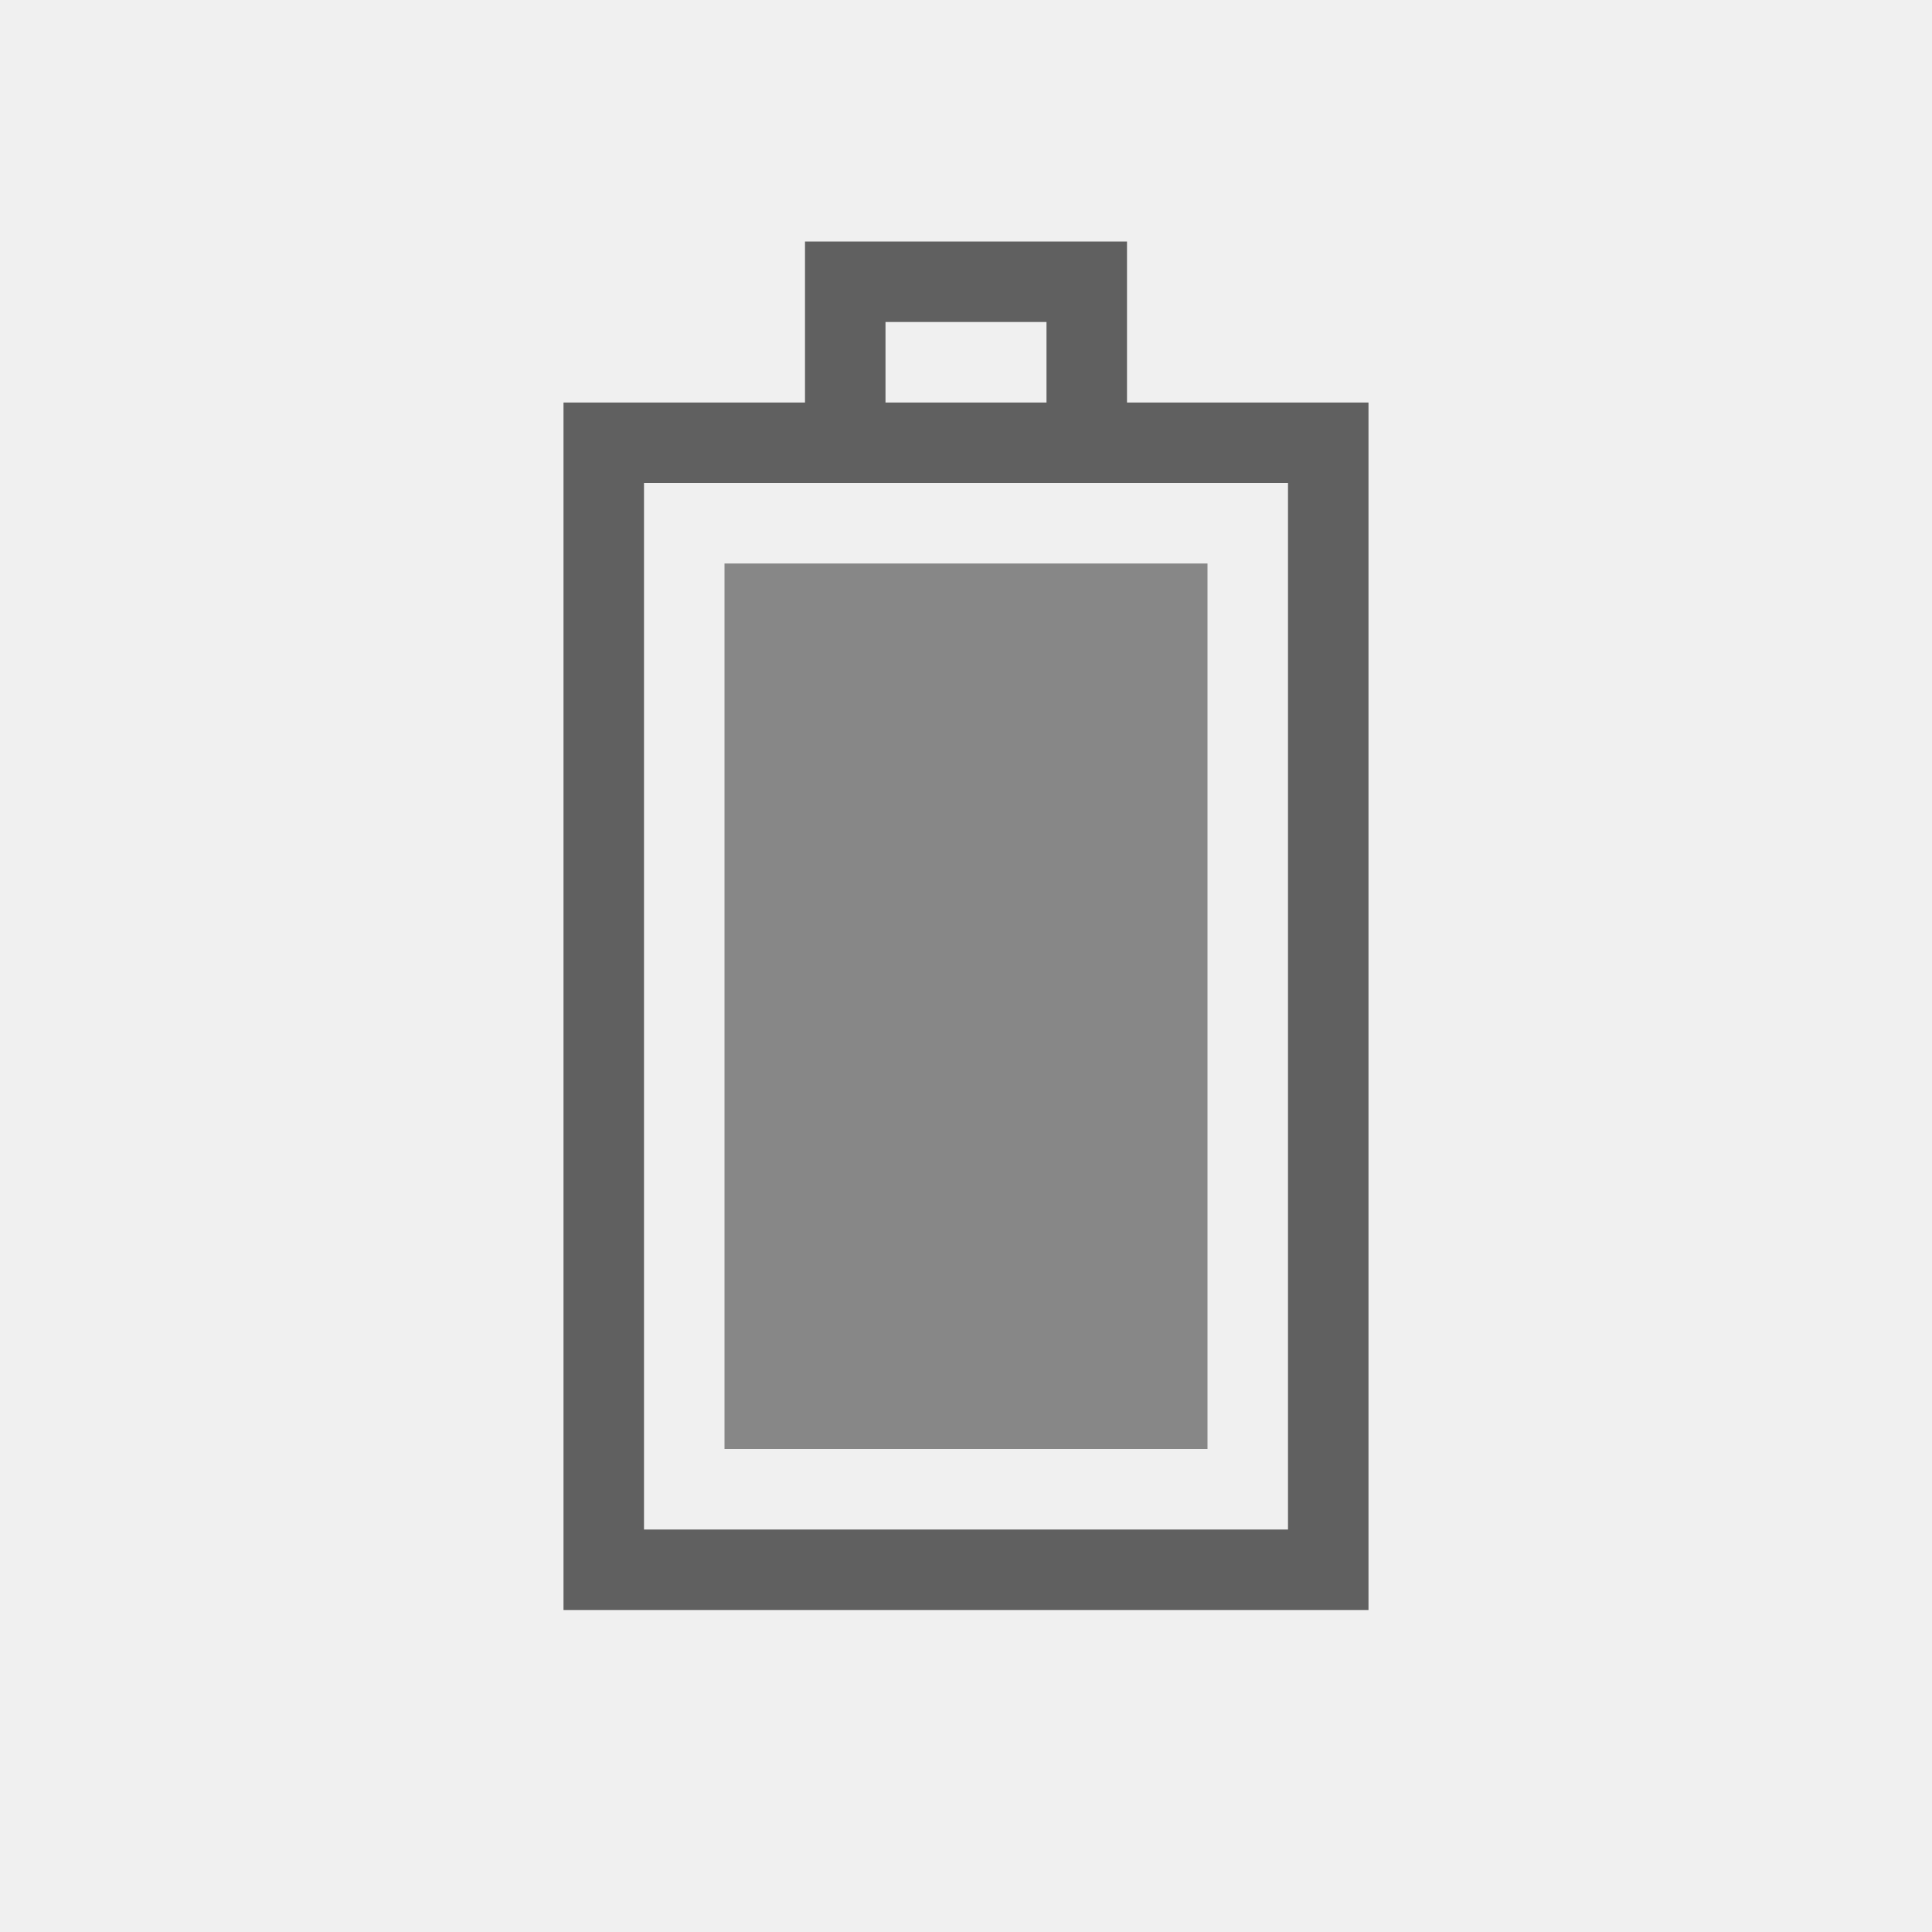
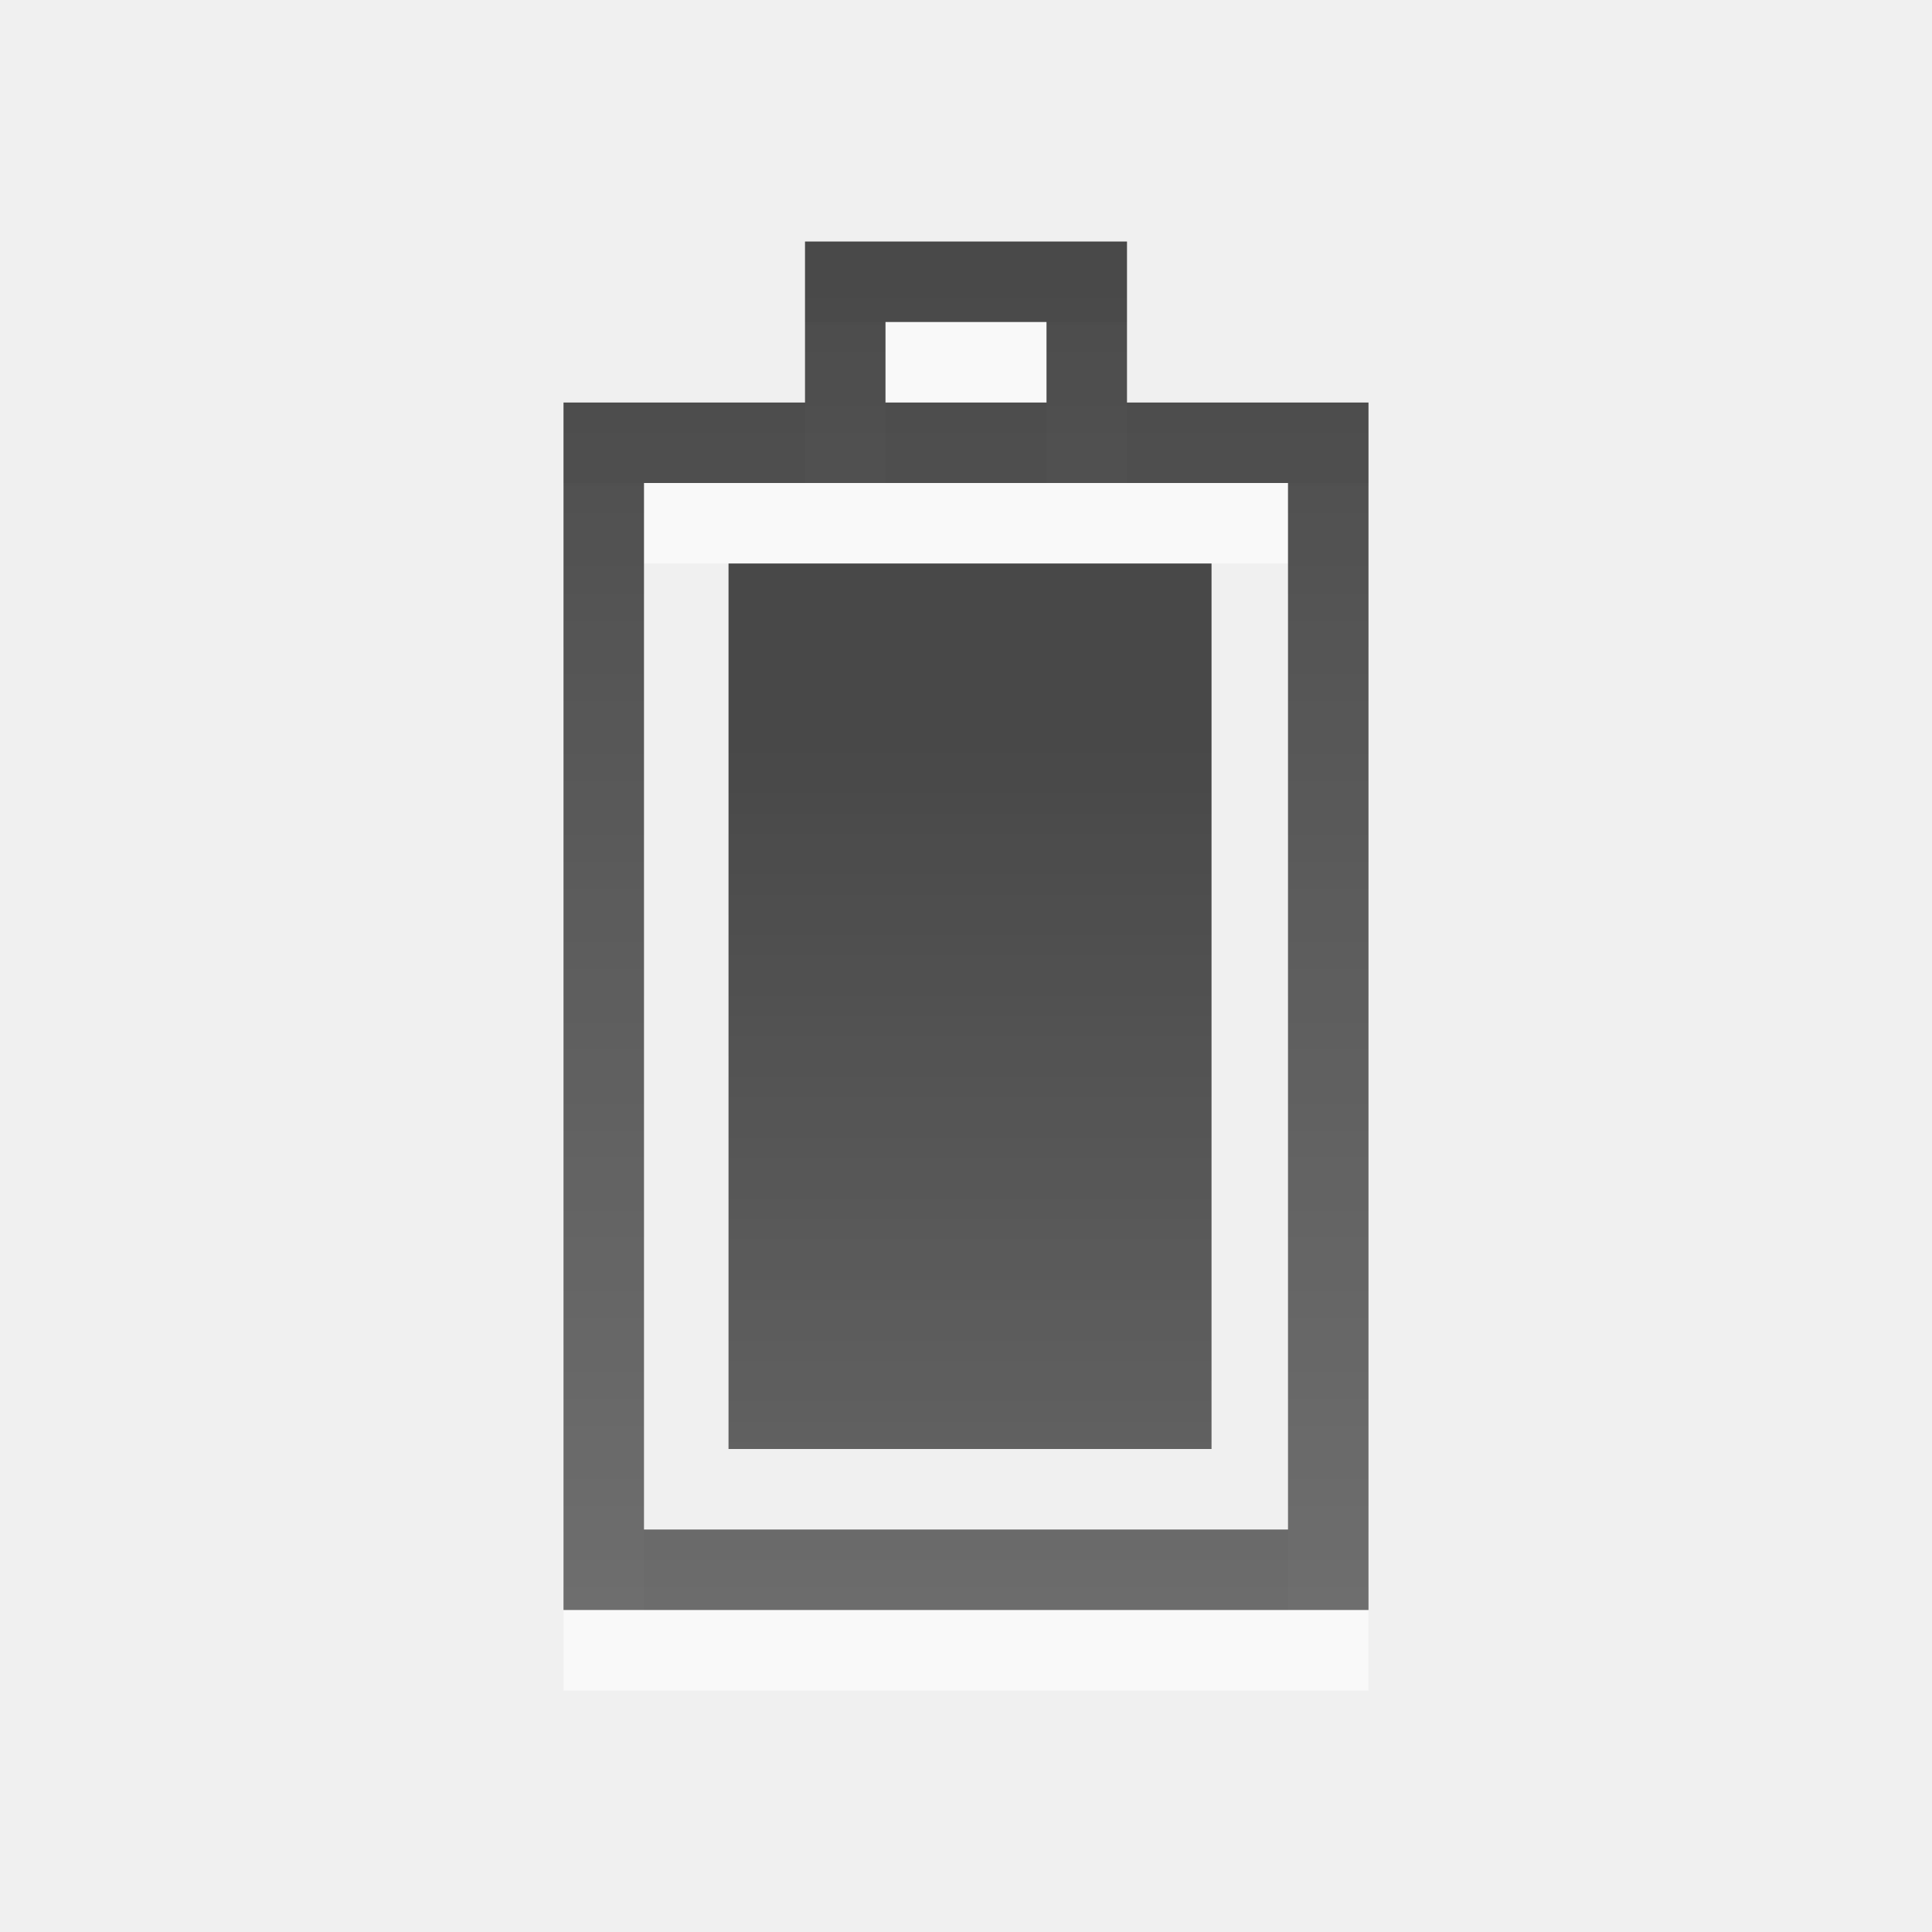
- <svg xmlns="http://www.w3.org/2000/svg" version="1.0" width="24" height="24" id="svg3196">
-   <defs id="defs3198" />
-   <rect width="14" height="9" rx="0" ry="0" x="-19.5" y="7.5" transform="matrix(0,-1,1,0,0,0)" id="rect2388" style="fill:none;stroke:#606060;stroke-width:1;stroke-linecap:square;stroke-linejoin:miter;stroke-miterlimit:4;stroke-opacity:1;stroke-dasharray:none;stroke-dashoffset:0;marker:none;visibility:visible;display:inline;overflow:visible;enable-background:accumulate" />
-   <path d="m 10.5,5.5 c 0,-0.667 0,-1.333 0,-2 1,0 2,0 3,0 0,0.667 0,1.333 0,2" id="rect3160" style="fill:none;stroke:#606060;stroke-width:1;stroke-linecap:square;stroke-linejoin:miter;stroke-miterlimit:4;stroke-opacity:1;stroke-dasharray:none;stroke-dashoffset:0;marker:none;visibility:visible;display:inline;overflow:visible;enable-background:accumulate" />
-   <rect width="11" height="6" x="-18" y="9" transform="matrix(0,-1,1,0,0,0)" id="rect3162" style="fill:#878787;fill-opacity:1;fill-rule:nonzero;stroke:none;stroke-width:1;marker:none;visibility:visible;display:inline;overflow:visible;enable-background:accumulate" />
+ <svg xmlns="http://www.w3.org/2000/svg" xmlns:xlink="http://www.w3.org/1999/xlink" version="1.0" width="24" height="24" id="svg3196">
+   <defs id="defs3198">
+     <linearGradient x1="11" y1="6" x2="11" y2="17" id="linearGradient3726-1-1" xlink:href="#linearGradient3587-6-5" gradientUnits="userSpaceOnUse" gradientTransform="matrix(0.9302326,0,0,1.235955,13.8407,1.808989)" />
+     <linearGradient id="linearGradient3587-6-5">
+       <stop id="stop3589-9-2" style="stop-color:#000000;stop-opacity:1" offset="0" />
+       <stop id="stop3591-7-4" style="stop-color:#363636;stop-opacity:1" offset="1" />
+     </linearGradient>
+     <linearGradient x1="12" y1="3" x2="12" y2="21" id="linearGradient2850-6-3" xlink:href="#linearGradient3587-8-5" gradientUnits="userSpaceOnUse" gradientTransform="translate(-28.80508,-0.1271192)" />
+     <linearGradient id="linearGradient3587-8-5">
+       <stop id="stop3589-2-7" style="stop-color:#000000;stop-opacity:1" offset="0" />
+       <stop id="stop3591-3-5" style="stop-color:#363636;stop-opacity:1" offset="1" />
+     </linearGradient>
+   </defs>
+   <path d="m 10.5,6.5 c 0,-0.667 0,-1.333 0,-2 1,0 2,0 3,0 0,0.667 0,1.333 0,2 m -6,14 0,-14 9,0 0,14 -9,0 z" id="rect3160-2" style="opacity:0.6;color:#000000;fill:none;stroke:#ffffff;stroke-width:1;stroke-linecap:butt;stroke-linejoin:miter;stroke-miterlimit:4;stroke-opacity:1;stroke-dasharray:none;stroke-dashoffset:0;marker:none;visibility:visible;display:inline;overflow:visible;enable-background:accumulate" />
+   <path d="m 10.5,5.5 c 0,-0.667 0,-1.333 0,-2 1,0 2,0 3,0 0,0.667 0,1.333 0,2 m -6,14 0,-14 9,0 0,14 -9,0 z" id="rect3160" style="opacity:0.7;color:#000000;fill:none;stroke:url(#linearGradient2850-6-3);stroke-width:1;stroke-linecap:butt;stroke-linejoin:miter;stroke-miterlimit:4;stroke-opacity:1;stroke-dasharray:none;stroke-dashoffset:0;marker:none;visibility:visible;display:inline;overflow:visible;enable-background:accumulate" />
+   <rect width="6" height="11" x="9.05" y="7" id="rect3728" style="opacity:0.7;color:#000000;fill:url(#linearGradient3726-1-1);fill-opacity:1;fill-rule:nonzero;stroke:none;stroke-width:1;marker:none;visibility:visible;display:inline;overflow:visible;enable-background:accumulate" />
</svg>
